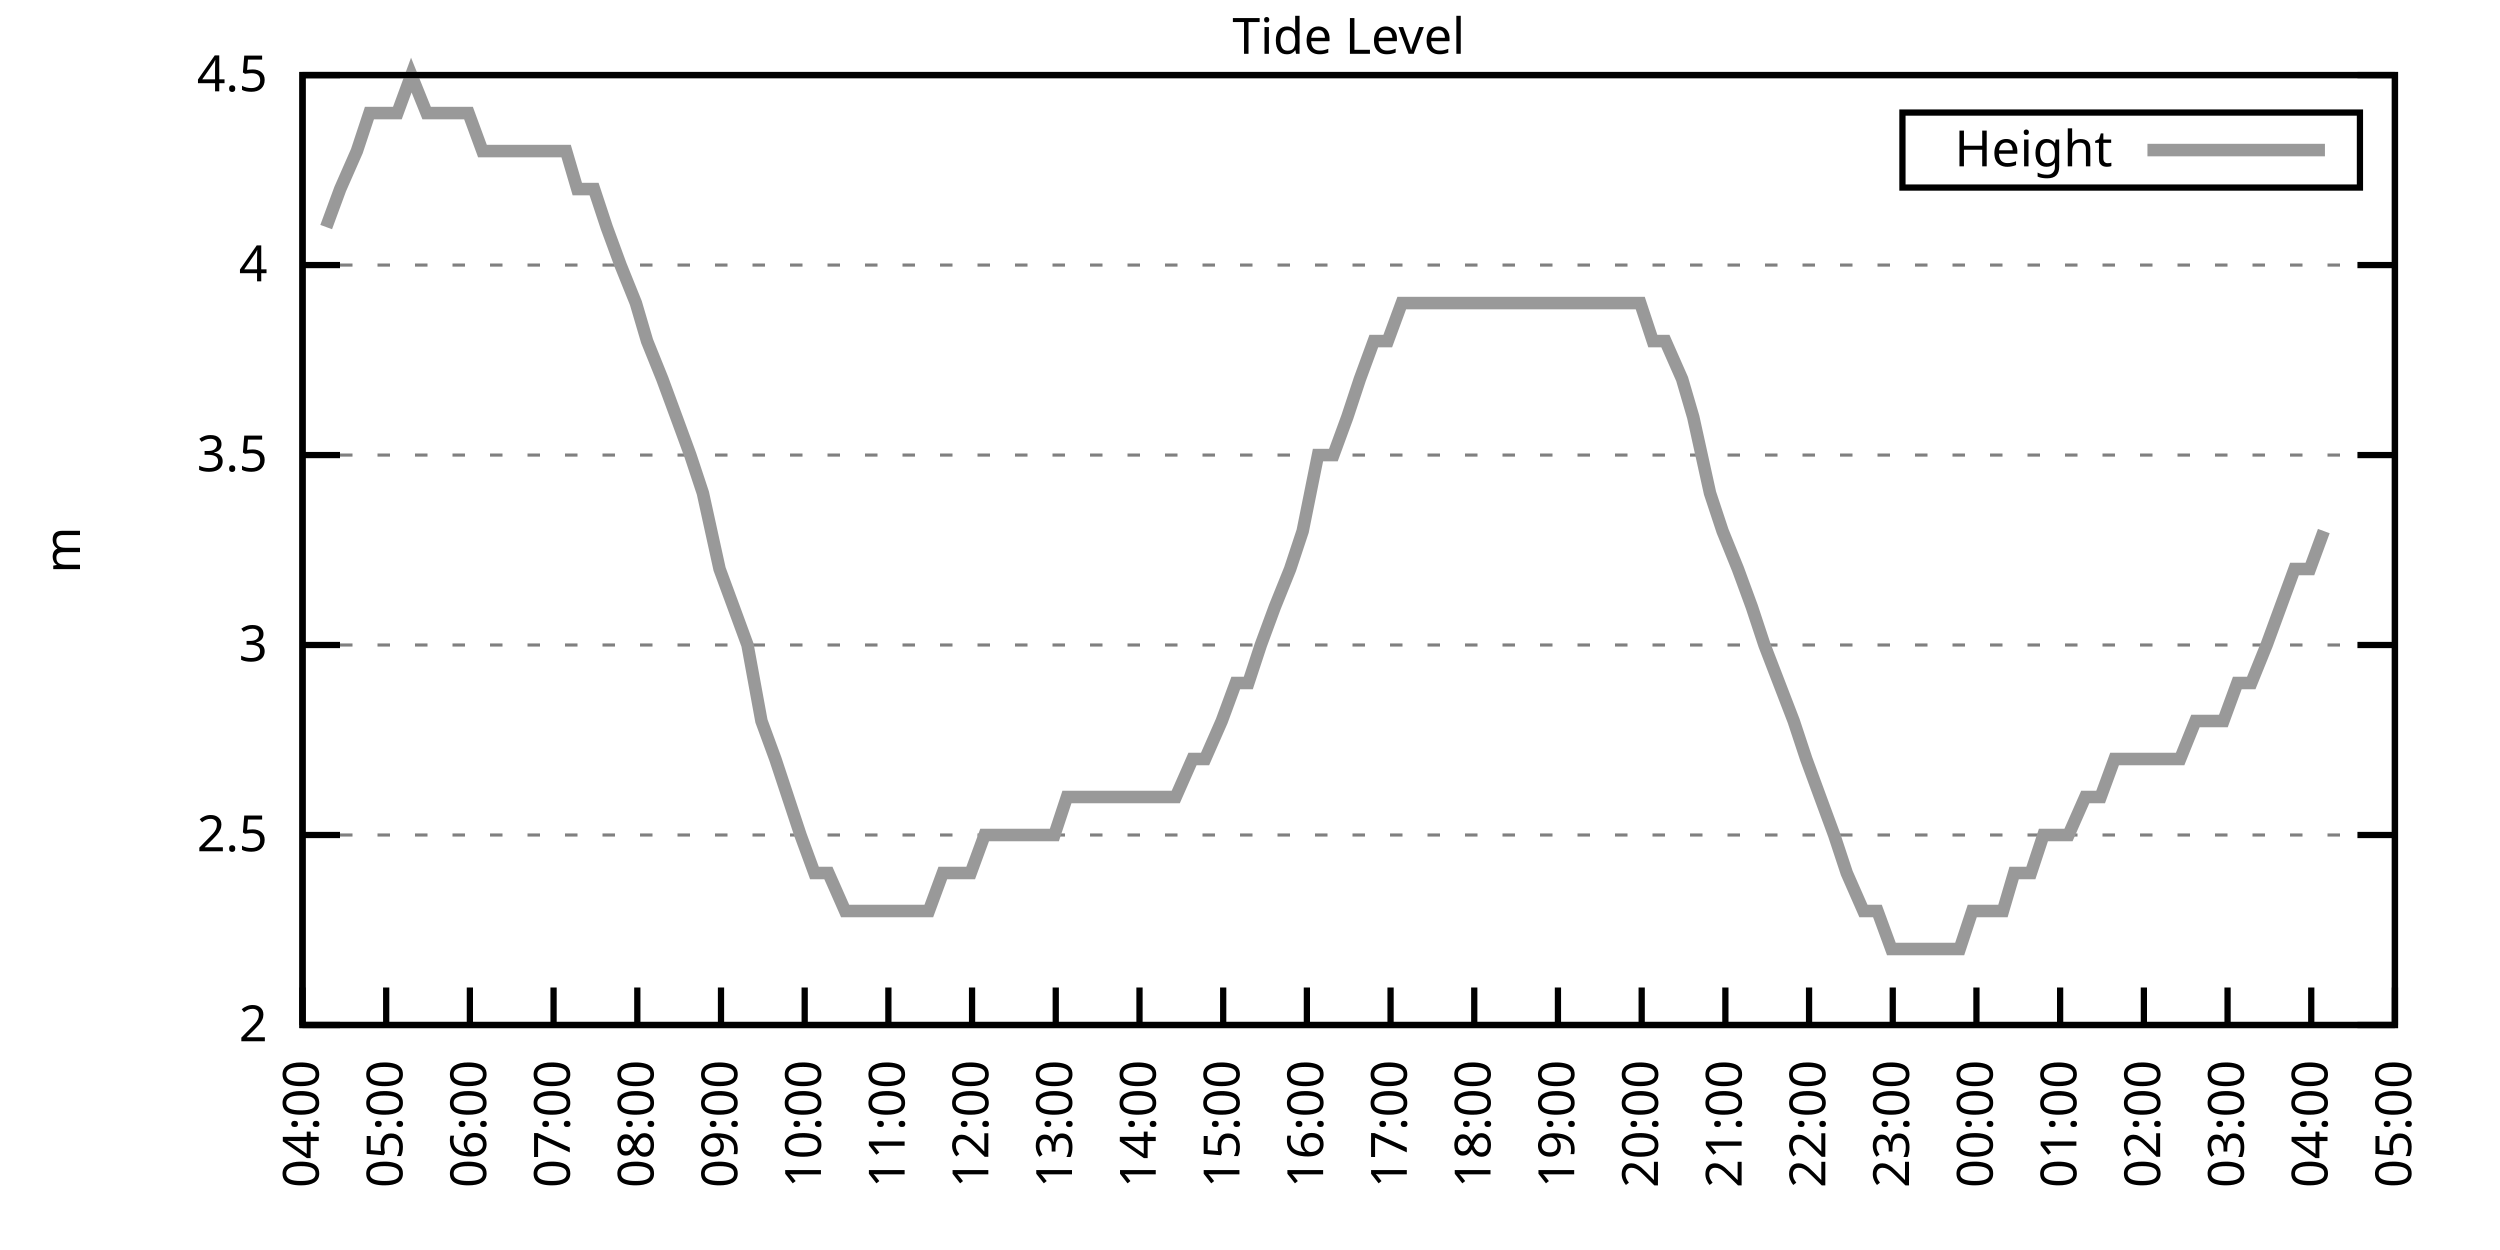
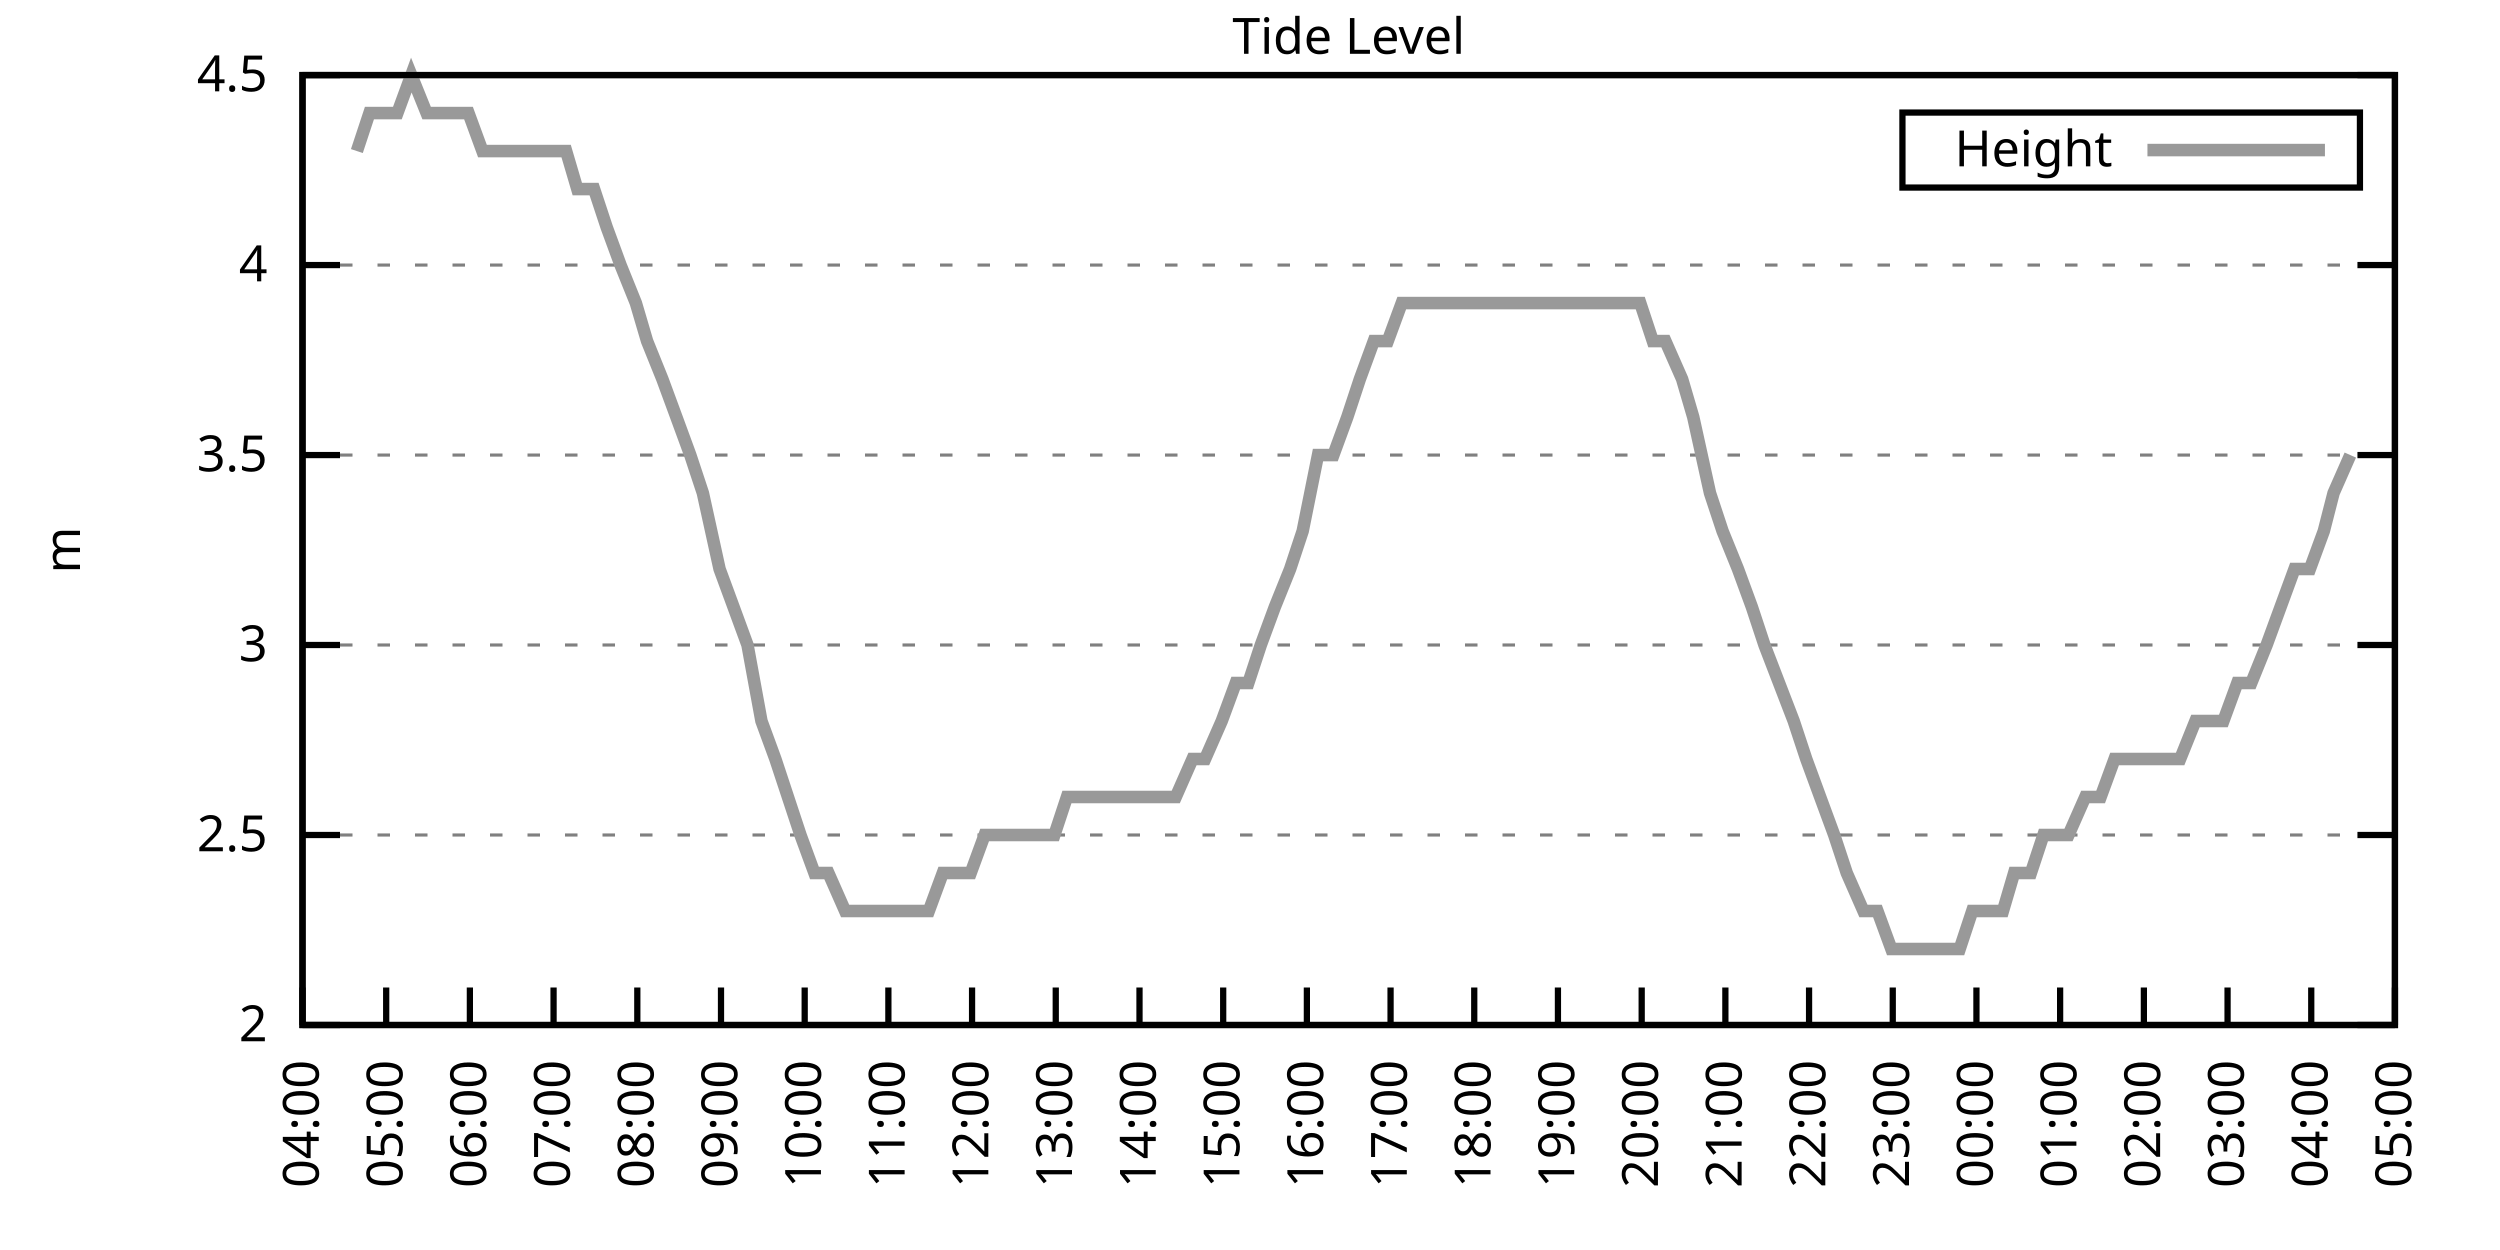
<svg xmlns="http://www.w3.org/2000/svg" xmlns:xlink="http://www.w3.org/1999/xlink" width="400" height="200" viewBox="0 0 400 200">
  <g id="gnuplot_canvas">
    <rect x="0" y="0" width="400" height="200" fill="none" />
    <defs>
      <circle id="gpDot" r="0.5" stroke-width="0.5" stroke="currentColor" />
      <path id="gpPt0" stroke-width="0.333" stroke="currentColor" d="M-1,0 h2 M0,-1 v2" />
      <path id="gpPt1" stroke-width="0.333" stroke="currentColor" d="M-1,-1 L1,1 M1,-1 L-1,1" />
      <path id="gpPt2" stroke-width="0.333" stroke="currentColor" d="M-1,0 L1,0 M0,-1 L0,1 M-1,-1 L1,1 M-1,1 L1,-1" />
      <rect id="gpPt3" stroke-width="0.333" stroke="currentColor" x="-1" y="-1" width="2" height="2" />
      <rect id="gpPt4" stroke-width="0.333" stroke="currentColor" fill="currentColor" x="-1" y="-1" width="2" height="2" />
      <circle id="gpPt5" stroke-width="0.333" stroke="currentColor" cx="0" cy="0" r="1" />
      <use xlink:href="#gpPt5" id="gpPt6" fill="currentColor" stroke="none" />
      <path id="gpPt7" stroke-width="0.333" stroke="currentColor" d="M0,-1.33 L-1.33,0.67 L1.33,0.67 z" />
      <use xlink:href="#gpPt7" id="gpPt8" fill="currentColor" stroke="none" />
      <use xlink:href="#gpPt7" id="gpPt9" stroke="currentColor" transform="rotate(180)" />
      <use xlink:href="#gpPt9" id="gpPt10" fill="currentColor" stroke="none" />
      <use xlink:href="#gpPt3" id="gpPt11" stroke="currentColor" transform="rotate(45)" />
      <use xlink:href="#gpPt11" id="gpPt12" fill="currentColor" stroke="none" />
      <path id="gpPt13" stroke-width="0.333" stroke="currentColor" d="M0,1.330 L1.265,0.411 L0.782,-1.067 L-0.782,-1.076 L-1.265,0.411 z" />
      <use xlink:href="#gpPt13" id="gpPt14" fill="currentColor" stroke="none" />
      <filter id="textbox" filterUnits="objectBoundingBox" x="0" y="0" height="1" width="1">
        <feFlood flood-color="white" flood-opacity="1" result="bgnd" />
        <feComposite in="SourceGraphic" in2="bgnd" operator="atop" />
      </filter>
      <filter id="greybox" filterUnits="objectBoundingBox" x="0" y="0" height="1" width="1">
        <feFlood flood-color="lightgrey" flood-opacity="1" result="grey" />
        <feComposite in="SourceGraphic" in2="grey" operator="atop" />
      </filter>
    </defs>
    <g fill="none" color="white" stroke="currentColor" stroke-width="1.00" stroke-linecap="butt" stroke-linejoin="miter">
</g>
    <g fill="none" color="black" stroke="currentColor" stroke-width="1.00" stroke-linecap="butt" stroke-linejoin="miter">
      <g stroke="none" shape-rendering="crispEdges">
        <polygon fill="rgb(255, 255, 255)" points="48.40,164.00 383.18,164.00 383.18,12.02 48.40,12.02 " />
      </g>
    </g>
    <g fill="none" color="black" stroke="currentColor" stroke-width="1.00" stroke-linecap="butt" stroke-linejoin="miter">
</g>
    <g fill="none" color="black" stroke="black" stroke-width="0.50" stroke-linecap="butt" stroke-linejoin="miter">
</g>
    <g fill="none" color="gray" stroke="currentColor" stroke-width="0.50" stroke-linecap="butt" stroke-linejoin="miter">
      <path stroke="gray" stroke-dasharray="2,4" class="gridline" d="M48.40,164.00 L383.19,164.00  " />
    </g>
    <g fill="none" color="gray" stroke="gray" stroke-width="1.00" stroke-linecap="butt" stroke-linejoin="miter">
</g>
    <g fill="none" color="black" stroke="currentColor" stroke-width="1.00" stroke-linecap="butt" stroke-linejoin="miter">
      <path stroke="black" d="M48.40,164.00 L54.40,164.00 M383.19,164.00 L377.19,164.00  " />
      <g transform="translate(42.80,166.60)" stroke="none" fill="black" font-family="Sans" font-size="8.00" text-anchor="end">
        <text>
          <tspan font-family="Sans"> 2</tspan>
        </text>
      </g>
    </g>
    <g fill="none" color="black" stroke="currentColor" stroke-width="1.00" stroke-linecap="butt" stroke-linejoin="miter">
</g>
    <g fill="none" color="black" stroke="black" stroke-width="0.50" stroke-linecap="butt" stroke-linejoin="miter">
</g>
    <g fill="none" color="gray" stroke="currentColor" stroke-width="0.50" stroke-linecap="butt" stroke-linejoin="miter">
      <path stroke="gray" stroke-dasharray="2,4" class="gridline" d="M48.40,133.60 L383.19,133.60  " />
    </g>
    <g fill="none" color="gray" stroke="gray" stroke-width="1.00" stroke-linecap="butt" stroke-linejoin="miter">
</g>
    <g fill="none" color="black" stroke="currentColor" stroke-width="1.00" stroke-linecap="butt" stroke-linejoin="miter">
      <path stroke="black" d="M48.40,133.60 L54.40,133.60 M383.19,133.60 L377.19,133.60  " />
      <g transform="translate(42.80,136.20)" stroke="none" fill="black" font-family="Sans" font-size="8.00" text-anchor="end">
        <text>
          <tspan font-family="Sans"> 2.5</tspan>
        </text>
      </g>
    </g>
    <g fill="none" color="black" stroke="currentColor" stroke-width="1.00" stroke-linecap="butt" stroke-linejoin="miter">
</g>
    <g fill="none" color="black" stroke="black" stroke-width="0.50" stroke-linecap="butt" stroke-linejoin="miter">
</g>
    <g fill="none" color="gray" stroke="currentColor" stroke-width="0.50" stroke-linecap="butt" stroke-linejoin="miter">
      <path stroke="gray" stroke-dasharray="2,4" class="gridline" d="M48.40,103.20 L383.19,103.20  " />
    </g>
    <g fill="none" color="gray" stroke="gray" stroke-width="1.00" stroke-linecap="butt" stroke-linejoin="miter">
</g>
    <g fill="none" color="black" stroke="currentColor" stroke-width="1.00" stroke-linecap="butt" stroke-linejoin="miter">
      <path stroke="black" d="M48.40,103.20 L54.40,103.20 M383.19,103.20 L377.19,103.20  " />
      <g transform="translate(42.80,105.80)" stroke="none" fill="black" font-family="Sans" font-size="8.00" text-anchor="end">
        <text>
          <tspan font-family="Sans"> 3</tspan>
        </text>
      </g>
    </g>
    <g fill="none" color="black" stroke="currentColor" stroke-width="1.00" stroke-linecap="butt" stroke-linejoin="miter">
</g>
    <g fill="none" color="black" stroke="black" stroke-width="0.50" stroke-linecap="butt" stroke-linejoin="miter">
</g>
    <g fill="none" color="gray" stroke="currentColor" stroke-width="0.50" stroke-linecap="butt" stroke-linejoin="miter">
      <path stroke="gray" stroke-dasharray="2,4" class="gridline" d="M48.40,72.81 L383.19,72.81  " />
    </g>
    <g fill="none" color="gray" stroke="gray" stroke-width="1.00" stroke-linecap="butt" stroke-linejoin="miter">
</g>
    <g fill="none" color="black" stroke="currentColor" stroke-width="1.00" stroke-linecap="butt" stroke-linejoin="miter">
      <path stroke="black" d="M48.40,72.81 L54.40,72.81 M383.19,72.81 L377.19,72.81  " />
      <g transform="translate(42.80,75.41)" stroke="none" fill="black" font-family="Sans" font-size="8.00" text-anchor="end">
        <text>
          <tspan font-family="Sans"> 3.5</tspan>
        </text>
      </g>
    </g>
    <g fill="none" color="black" stroke="currentColor" stroke-width="1.00" stroke-linecap="butt" stroke-linejoin="miter">
</g>
    <g fill="none" color="black" stroke="black" stroke-width="0.50" stroke-linecap="butt" stroke-linejoin="miter">
</g>
    <g fill="none" color="gray" stroke="currentColor" stroke-width="0.50" stroke-linecap="butt" stroke-linejoin="miter">
      <path stroke="gray" stroke-dasharray="2,4" class="gridline" d="M48.40,42.41 L383.19,42.41  " />
    </g>
    <g fill="none" color="gray" stroke="gray" stroke-width="1.00" stroke-linecap="butt" stroke-linejoin="miter">
</g>
    <g fill="none" color="black" stroke="currentColor" stroke-width="1.00" stroke-linecap="butt" stroke-linejoin="miter">
      <path stroke="black" d="M48.40,42.41 L54.40,42.41 M383.19,42.41 L377.19,42.41  " />
      <g transform="translate(42.80,45.01)" stroke="none" fill="black" font-family="Sans" font-size="8.00" text-anchor="end">
        <text>
          <tspan font-family="Sans"> 4</tspan>
        </text>
      </g>
    </g>
    <g fill="none" color="black" stroke="currentColor" stroke-width="1.00" stroke-linecap="butt" stroke-linejoin="miter">
</g>
    <g fill="none" color="black" stroke="black" stroke-width="0.50" stroke-linecap="butt" stroke-linejoin="miter">
</g>
    <g fill="none" color="gray" stroke="currentColor" stroke-width="0.50" stroke-linecap="butt" stroke-linejoin="miter">
      <path stroke="gray" stroke-dasharray="2,4" class="gridline" d="M48.40,12.01 L383.19,12.01  " />
    </g>
    <g fill="none" color="gray" stroke="gray" stroke-width="1.00" stroke-linecap="butt" stroke-linejoin="miter">
</g>
    <g fill="none" color="black" stroke="currentColor" stroke-width="1.00" stroke-linecap="butt" stroke-linejoin="miter">
      <path stroke="black" d="M48.40,12.01 L54.40,12.01 M383.19,12.01 L377.19,12.01  " />
      <g transform="translate(42.80,14.61)" stroke="none" fill="black" font-family="Sans" font-size="8.00" text-anchor="end">
        <text>
          <tspan font-family="Sans"> 4.5</tspan>
        </text>
      </g>
    </g>
    <g fill="none" color="black" stroke="currentColor" stroke-width="1.00" stroke-linecap="butt" stroke-linejoin="miter">
      <path stroke="black" d="M48.40,164.00 L48.40,158.00  " />
      <g transform="translate(51.00,169.60) rotate(270.00)" stroke="none" fill="black" font-family="Sans" font-size="8.00" text-anchor="end">
        <text>
          <tspan font-family="Sans">04:00</tspan>
        </text>
      </g>
    </g>
    <g fill="none" color="black" stroke="currentColor" stroke-width="1.00" stroke-linecap="butt" stroke-linejoin="miter">
      <path stroke="black" d="M61.79,164.00 L61.79,158.00  " />
      <g transform="translate(64.39,169.60) rotate(270.00)" stroke="none" fill="black" font-family="Sans" font-size="8.00" text-anchor="end">
        <text>
          <tspan font-family="Sans">05:00</tspan>
        </text>
      </g>
    </g>
    <g fill="none" color="black" stroke="currentColor" stroke-width="1.00" stroke-linecap="butt" stroke-linejoin="miter">
      <path stroke="black" d="M75.18,164.00 L75.18,158.00  " />
      <g transform="translate(77.78,169.60) rotate(270.00)" stroke="none" fill="black" font-family="Sans" font-size="8.00" text-anchor="end">
        <text>
          <tspan font-family="Sans">06:00</tspan>
        </text>
      </g>
    </g>
    <g fill="none" color="black" stroke="currentColor" stroke-width="1.00" stroke-linecap="butt" stroke-linejoin="miter">
      <path stroke="black" d="M88.57,164.00 L88.57,158.00  " />
      <g transform="translate(91.17,169.60) rotate(270.00)" stroke="none" fill="black" font-family="Sans" font-size="8.00" text-anchor="end">
        <text>
          <tspan font-family="Sans">07:00</tspan>
        </text>
      </g>
    </g>
    <g fill="none" color="black" stroke="currentColor" stroke-width="1.00" stroke-linecap="butt" stroke-linejoin="miter">
      <path stroke="black" d="M101.97,164.00 L101.97,158.00  " />
      <g transform="translate(104.57,169.60) rotate(270.00)" stroke="none" fill="black" font-family="Sans" font-size="8.00" text-anchor="end">
        <text>
          <tspan font-family="Sans">08:00</tspan>
        </text>
      </g>
    </g>
    <g fill="none" color="black" stroke="currentColor" stroke-width="1.00" stroke-linecap="butt" stroke-linejoin="miter">
      <path stroke="black" d="M115.36,164.00 L115.36,158.00  " />
      <g transform="translate(117.96,169.60) rotate(270.00)" stroke="none" fill="black" font-family="Sans" font-size="8.00" text-anchor="end">
        <text>
          <tspan font-family="Sans">09:00</tspan>
        </text>
      </g>
    </g>
    <g fill="none" color="black" stroke="currentColor" stroke-width="1.00" stroke-linecap="butt" stroke-linejoin="miter">
      <path stroke="black" d="M128.75,164.00 L128.75,158.00  " />
      <g transform="translate(131.35,169.60) rotate(270.00)" stroke="none" fill="black" font-family="Sans" font-size="8.00" text-anchor="end">
        <text>
          <tspan font-family="Sans">10:00</tspan>
        </text>
      </g>
    </g>
    <g fill="none" color="black" stroke="currentColor" stroke-width="1.00" stroke-linecap="butt" stroke-linejoin="miter">
      <path stroke="black" d="M142.14,164.00 L142.14,158.00  " />
      <g transform="translate(144.74,169.60) rotate(270.00)" stroke="none" fill="black" font-family="Sans" font-size="8.00" text-anchor="end">
        <text>
          <tspan font-family="Sans">11:00</tspan>
        </text>
      </g>
    </g>
    <g fill="none" color="black" stroke="currentColor" stroke-width="1.00" stroke-linecap="butt" stroke-linejoin="miter">
      <path stroke="black" d="M155.53,164.00 L155.53,158.00  " />
      <g transform="translate(158.13,169.60) rotate(270.00)" stroke="none" fill="black" font-family="Sans" font-size="8.00" text-anchor="end">
        <text>
          <tspan font-family="Sans">12:00</tspan>
        </text>
      </g>
    </g>
    <g fill="none" color="black" stroke="currentColor" stroke-width="1.00" stroke-linecap="butt" stroke-linejoin="miter">
      <path stroke="black" d="M168.92,164.00 L168.92,158.00  " />
      <g transform="translate(171.52,169.60) rotate(270.00)" stroke="none" fill="black" font-family="Sans" font-size="8.00" text-anchor="end">
        <text>
          <tspan font-family="Sans">13:00</tspan>
        </text>
      </g>
    </g>
    <g fill="none" color="black" stroke="currentColor" stroke-width="1.00" stroke-linecap="butt" stroke-linejoin="miter">
      <path stroke="black" d="M182.32,164.00 L182.32,158.00  " />
      <g transform="translate(184.92,169.60) rotate(270.00)" stroke="none" fill="black" font-family="Sans" font-size="8.00" text-anchor="end">
        <text>
          <tspan font-family="Sans">14:00</tspan>
        </text>
      </g>
    </g>
    <g fill="none" color="black" stroke="currentColor" stroke-width="1.00" stroke-linecap="butt" stroke-linejoin="miter">
      <path stroke="black" d="M195.71,164.00 L195.71,158.00  " />
      <g transform="translate(198.31,169.60) rotate(270.00)" stroke="none" fill="black" font-family="Sans" font-size="8.00" text-anchor="end">
        <text>
          <tspan font-family="Sans">15:00</tspan>
        </text>
      </g>
    </g>
    <g fill="none" color="black" stroke="currentColor" stroke-width="1.00" stroke-linecap="butt" stroke-linejoin="miter">
      <path stroke="black" d="M209.10,164.00 L209.10,158.00  " />
      <g transform="translate(211.70,169.60) rotate(270.00)" stroke="none" fill="black" font-family="Sans" font-size="8.00" text-anchor="end">
        <text>
          <tspan font-family="Sans">16:00</tspan>
        </text>
      </g>
    </g>
    <g fill="none" color="black" stroke="currentColor" stroke-width="1.00" stroke-linecap="butt" stroke-linejoin="miter">
      <path stroke="black" d="M222.49,164.00 L222.49,158.00  " />
      <g transform="translate(225.09,169.60) rotate(270.00)" stroke="none" fill="black" font-family="Sans" font-size="8.00" text-anchor="end">
        <text>
          <tspan font-family="Sans">17:00</tspan>
        </text>
      </g>
    </g>
    <g fill="none" color="black" stroke="currentColor" stroke-width="1.00" stroke-linecap="butt" stroke-linejoin="miter">
      <path stroke="black" d="M235.88,164.00 L235.88,158.00  " />
      <g transform="translate(238.48,169.60) rotate(270.00)" stroke="none" fill="black" font-family="Sans" font-size="8.00" text-anchor="end">
        <text>
          <tspan font-family="Sans">18:00</tspan>
        </text>
      </g>
    </g>
    <g fill="none" color="black" stroke="currentColor" stroke-width="1.00" stroke-linecap="butt" stroke-linejoin="miter">
      <path stroke="black" d="M249.27,164.00 L249.27,158.00  " />
      <g transform="translate(251.87,169.60) rotate(270.00)" stroke="none" fill="black" font-family="Sans" font-size="8.00" text-anchor="end">
        <text>
          <tspan font-family="Sans">19:00</tspan>
        </text>
      </g>
    </g>
    <g fill="none" color="black" stroke="currentColor" stroke-width="1.00" stroke-linecap="butt" stroke-linejoin="miter">
      <path stroke="black" d="M262.67,164.00 L262.67,158.00  " />
      <g transform="translate(265.27,169.60) rotate(270.00)" stroke="none" fill="black" font-family="Sans" font-size="8.00" text-anchor="end">
        <text>
          <tspan font-family="Sans">20:00</tspan>
        </text>
      </g>
    </g>
    <g fill="none" color="black" stroke="currentColor" stroke-width="1.00" stroke-linecap="butt" stroke-linejoin="miter">
      <path stroke="black" d="M276.06,164.00 L276.06,158.00  " />
      <g transform="translate(278.66,169.60) rotate(270.00)" stroke="none" fill="black" font-family="Sans" font-size="8.00" text-anchor="end">
        <text>
          <tspan font-family="Sans">21:00</tspan>
        </text>
      </g>
    </g>
    <g fill="none" color="black" stroke="currentColor" stroke-width="1.00" stroke-linecap="butt" stroke-linejoin="miter">
      <path stroke="black" d="M289.45,164.00 L289.45,158.00  " />
      <g transform="translate(292.05,169.60) rotate(270.00)" stroke="none" fill="black" font-family="Sans" font-size="8.00" text-anchor="end">
        <text>
          <tspan font-family="Sans">22:00</tspan>
        </text>
      </g>
    </g>
    <g fill="none" color="black" stroke="currentColor" stroke-width="1.00" stroke-linecap="butt" stroke-linejoin="miter">
      <path stroke="black" d="M302.84,164.00 L302.84,158.00  " />
      <g transform="translate(305.44,169.60) rotate(270.00)" stroke="none" fill="black" font-family="Sans" font-size="8.00" text-anchor="end">
        <text>
          <tspan font-family="Sans">23:00</tspan>
        </text>
      </g>
    </g>
    <g fill="none" color="black" stroke="currentColor" stroke-width="1.00" stroke-linecap="butt" stroke-linejoin="miter">
      <path stroke="black" d="M316.23,164.00 L316.23,158.00  " />
      <g transform="translate(318.83,169.60) rotate(270.00)" stroke="none" fill="black" font-family="Sans" font-size="8.00" text-anchor="end">
        <text>
          <tspan font-family="Sans">00:00</tspan>
        </text>
      </g>
    </g>
    <g fill="none" color="black" stroke="currentColor" stroke-width="1.00" stroke-linecap="butt" stroke-linejoin="miter">
      <path stroke="black" d="M329.62,164.00 L329.62,158.00  " />
      <g transform="translate(332.22,169.60) rotate(270.00)" stroke="none" fill="black" font-family="Sans" font-size="8.00" text-anchor="end">
        <text>
          <tspan font-family="Sans">01:00</tspan>
        </text>
      </g>
    </g>
    <g fill="none" color="black" stroke="currentColor" stroke-width="1.00" stroke-linecap="butt" stroke-linejoin="miter">
      <path stroke="black" d="M343.02,164.00 L343.02,158.00  " />
      <g transform="translate(345.62,169.60) rotate(270.00)" stroke="none" fill="black" font-family="Sans" font-size="8.00" text-anchor="end">
        <text>
          <tspan font-family="Sans">02:00</tspan>
        </text>
      </g>
    </g>
    <g fill="none" color="black" stroke="currentColor" stroke-width="1.00" stroke-linecap="butt" stroke-linejoin="miter">
      <path stroke="black" d="M356.41,164.00 L356.41,158.00  " />
      <g transform="translate(359.01,169.60) rotate(270.00)" stroke="none" fill="black" font-family="Sans" font-size="8.00" text-anchor="end">
        <text>
          <tspan font-family="Sans">03:00</tspan>
        </text>
      </g>
    </g>
    <g fill="none" color="black" stroke="currentColor" stroke-width="1.00" stroke-linecap="butt" stroke-linejoin="miter">
      <path stroke="black" d="M369.80,164.00 L369.80,158.00  " />
      <g transform="translate(372.40,169.60) rotate(270.00)" stroke="none" fill="black" font-family="Sans" font-size="8.00" text-anchor="end">
        <text>
          <tspan font-family="Sans">04:00</tspan>
        </text>
      </g>
    </g>
    <g fill="none" color="black" stroke="currentColor" stroke-width="1.00" stroke-linecap="butt" stroke-linejoin="miter">
      <path stroke="black" d="M383.19,164.00 L383.19,158.00  " />
      <g transform="translate(385.79,169.60) rotate(270.00)" stroke="none" fill="black" font-family="Sans" font-size="8.00" text-anchor="end">
        <text>
          <tspan font-family="Sans">05:00</tspan>
        </text>
      </g>
    </g>
    <g fill="none" color="black" stroke="currentColor" stroke-width="1.00" stroke-linecap="butt" stroke-linejoin="miter">
</g>
    <g fill="none" color="black" stroke="currentColor" stroke-width="1.00" stroke-linecap="butt" stroke-linejoin="miter">
      <path stroke="black" d="M48.40,12.01 L48.40,164.00 L383.19,164.00 L383.19,12.01 L48.40,12.01 Z  " />
    </g>
    <g fill="none" color="black" stroke="currentColor" stroke-width="1.00" stroke-linecap="butt" stroke-linejoin="miter">
</g>
    <g fill="none" color="black" stroke="currentColor" stroke-width="1.00" stroke-linecap="butt" stroke-linejoin="miter">
      <path stroke="black" d="M304.39,30.01 L304.39,18.01 L377.59,18.01 L377.59,30.01 L304.39,30.01 Z  " />
    </g>
    <g id="Tide_level_plot_1">
      <g fill="none" color="white" stroke="black" stroke-width="2.00" stroke-linecap="butt" stroke-linejoin="miter">
</g>
      <g fill="none" color="black" stroke="currentColor" stroke-width="2.00" stroke-linecap="butt" stroke-linejoin="miter">
        <g transform="translate(337.99,26.61)" stroke="none" fill="black" font-family="Sans" font-size="8.00" text-anchor="end">
          <text>
            <tspan font-family="Sans">Height</tspan>
          </text>
        </g>
      </g>
      <g fill="none" color="black" stroke="currentColor" stroke-width="2.00" stroke-linecap="butt" stroke-linejoin="miter">
-         <path stroke="rgb(153, 153, 153)" d="M343.59,24.01 L371.99,24.01 M52.19,36.33 L54.43,30.25 L57.10,24.17 L59.11,18.09 L61.35,18.09 L63.58,18.09   L65.81,12.01 L68.26,18.09 L70.27,18.09 L72.28,18.09 L74.96,18.09 L77.19,24.17 L79.20,24.17 L81.43,24.17   L83.66,24.17 L85.90,24.17 L88.35,24.17 L90.58,24.17 L92.37,30.25 L95.05,30.25 L97.06,36.33 L99.29,42.41   L101.74,48.49 L103.53,54.57 L105.98,60.65 L108.22,66.73 L110.45,72.81 L112.46,78.89 L115.13,91.04 L117.37,97.12   L119.60,103.20 L121.83,115.36 L124.06,121.44 L126.07,127.52 L128.08,133.60 L130.31,139.68 L132.54,139.68 L135.22,145.76   L137.45,145.76 L139.69,145.76 L141.69,145.76 L143.93,145.76 L146.16,145.76 L148.61,145.76 L150.85,139.68 L153.08,139.68   L155.31,139.68 L157.54,133.60 L159.33,133.60 L162.01,133.60 L164.24,133.60 L166.02,133.60 L168.70,133.60 L170.71,127.52   L172.72,127.52 L175.17,127.52 L177.41,127.52 L179.41,127.52 L181.65,127.52 L183.88,127.52 L185.89,127.52 L188.12,127.52   L190.80,121.44 L192.81,121.44 L195.48,115.36 L197.72,109.28 L199.73,109.28 L201.73,103.20 L203.97,97.12 L206.42,91.04   L208.43,84.97 L210.88,72.81 L213.34,72.81 L215.57,66.73 L217.58,60.65 L219.81,54.57 L222.04,54.57 L224.28,48.49   L226.51,48.49 L228.52,48.49 L230.97,48.49 L232.98,48.49 L235.44,48.49 L237.67,48.49 L239.68,48.49 L242.13,48.49   L244.36,48.49 L246.60,48.49 L248.83,48.49 L251.06,48.49 L253.07,48.49 L255.75,48.49 L257.98,48.49 L259.99,48.49   L262.44,48.49 L264.45,54.57 L266.46,54.57 L269.14,60.65 L270.92,66.73 L273.60,78.89 L275.61,84.97 L278.07,91.04   L280.30,97.12 L282.31,103.20 L286.99,115.36 L289.00,121.44 L291.23,127.52 L293.47,133.60 L295.48,139.68 L298.15,145.76   L300.39,145.76 L302.62,151.84 L304.40,151.84 L307.08,151.84 L309.31,151.84 L311.54,151.84 L313.55,151.84 L315.56,145.76   L318.24,145.76 L320.47,145.76 L322.26,139.68 L324.94,139.68 L326.95,133.60 L329.18,133.60 L330.96,133.60 L333.64,127.52   L336.10,127.52 L338.33,121.44 L340.56,121.44 L342.57,121.44 L344.58,121.44 L347.26,121.44 L348.82,121.44 L351.27,115.36   L353.73,115.36 L355.74,115.36 L357.97,109.28 L360.20,109.28 L362.66,103.20 L364.89,97.12 L367.12,91.04 L369.58,91.04   L371.81,84.97  " />
+         <path stroke="rgb(153, 153, 153)" d="M343.59,24.01 L371.99,24.01 M57.10,24.17 L59.11,18.09 L61.35,18.09 L63.58,18.09 L65.81,12.01 L68.26,18.09   L70.27,18.09 L72.28,18.09 L74.96,18.09 L77.19,24.17 L79.20,24.17 L81.43,24.17 L83.66,24.17 L85.90,24.17   L88.35,24.17 L90.58,24.17 L92.37,30.25 L95.05,30.25 L97.06,36.33 L99.29,42.41 L101.74,48.49 L103.53,54.57   L105.98,60.65 L108.22,66.73 L110.45,72.81 L112.46,78.89 L115.13,91.04 L117.37,97.12 L119.60,103.20 L121.83,115.36   L124.06,121.44 L126.07,127.52 L128.08,133.60 L130.31,139.68 L132.54,139.68 L135.22,145.76 L137.45,145.76 L139.69,145.76   L141.69,145.76 L143.93,145.76 L146.16,145.76 L148.61,145.76 L150.85,139.68 L153.08,139.68 L155.31,139.68 L157.54,133.60   L159.33,133.60 L162.01,133.60 L164.24,133.60 L166.02,133.60 L168.70,133.60 L170.71,127.52 L172.72,127.52 L175.17,127.52   L177.41,127.52 L179.41,127.52 L181.65,127.52 L183.88,127.52 L185.89,127.52 L188.12,127.52 L190.80,121.44 L192.81,121.44   L195.48,115.36 L197.72,109.28 L199.73,109.28 L201.73,103.20 L203.97,97.12 L206.42,91.04 L208.43,84.97 L210.88,72.81   L213.34,72.81 L215.57,66.73 L217.58,60.65 L219.81,54.57 L222.04,54.57 L224.28,48.49 L226.51,48.49 L228.52,48.49   L230.97,48.49 L232.98,48.49 L235.44,48.49 L237.67,48.49 L239.68,48.49 L242.13,48.49 L244.36,48.49 L246.60,48.49   L248.83,48.49 L251.06,48.49 L253.07,48.49 L255.75,48.49 L257.98,48.49 L259.99,48.49 L262.44,48.49 L264.45,54.57   L266.46,54.57 L269.14,60.65 L270.92,66.73 L273.60,78.89 L275.61,84.97 L278.07,91.04 L280.30,97.12 L282.31,103.20   L286.99,115.36 L289.00,121.44 L291.23,127.52 L293.47,133.60 L295.48,139.68 L298.15,145.76 L300.39,145.76 L302.62,151.84   L304.40,151.84 L307.08,151.84 L309.31,151.84 L311.54,151.84 L313.55,151.84 L315.56,145.76 L318.24,145.76 L320.47,145.76   L322.26,139.68 L324.94,139.68 L326.95,133.60 L329.18,133.60 L330.96,133.60 L333.64,127.52 L336.10,127.52 L338.33,121.44   L340.56,121.44 L342.57,121.44 L344.58,121.44 L347.26,121.44 L348.82,121.44 L351.27,115.36 L353.73,115.36 L355.74,115.36   L357.97,109.28 L360.20,109.28 L362.66,103.20 L364.89,97.12 L367.12,91.04 L369.58,91.04 L371.81,84.97 L373.37,78.89   L376.05,72.81  " />
      </g>
    </g>
    <g fill="none" color="black" stroke="currentColor" stroke-width="2.00" stroke-linecap="butt" stroke-linejoin="miter">
</g>
    <g fill="none" color="black" stroke="black" stroke-width="1.00" stroke-linecap="butt" stroke-linejoin="miter">
</g>
    <g fill="none" color="black" stroke="currentColor" stroke-width="1.00" stroke-linecap="butt" stroke-linejoin="miter">
      <path stroke="black" d="M48.40,12.01 L48.40,164.00 L383.19,164.00 L383.19,12.01 L48.40,12.01 Z  " />
      <g transform="translate(12.80,88.01) rotate(270.00)" stroke="none" fill="black" font-family="Sans" font-size="8.00" text-anchor="middle">
        <text>
          <tspan font-family="Sans">m</tspan>
        </text>
      </g>
    </g>
    <g fill="none" color="black" stroke="currentColor" stroke-width="1.00" stroke-linecap="butt" stroke-linejoin="miter">
</g>
    <g fill="none" color="black" stroke="currentColor" stroke-width="1.00" stroke-linecap="butt" stroke-linejoin="miter">
      <g transform="translate(215.79,8.61)" stroke="none" fill="black" font-family="Sans" font-size="8.00" text-anchor="middle">
        <text>
          <tspan font-family="Sans">Tide Level</tspan>
        </text>
      </g>
    </g>
    <g fill="none" color="black" stroke="currentColor" stroke-width="1.00" stroke-linecap="butt" stroke-linejoin="miter">
</g>
  </g>
</svg>
